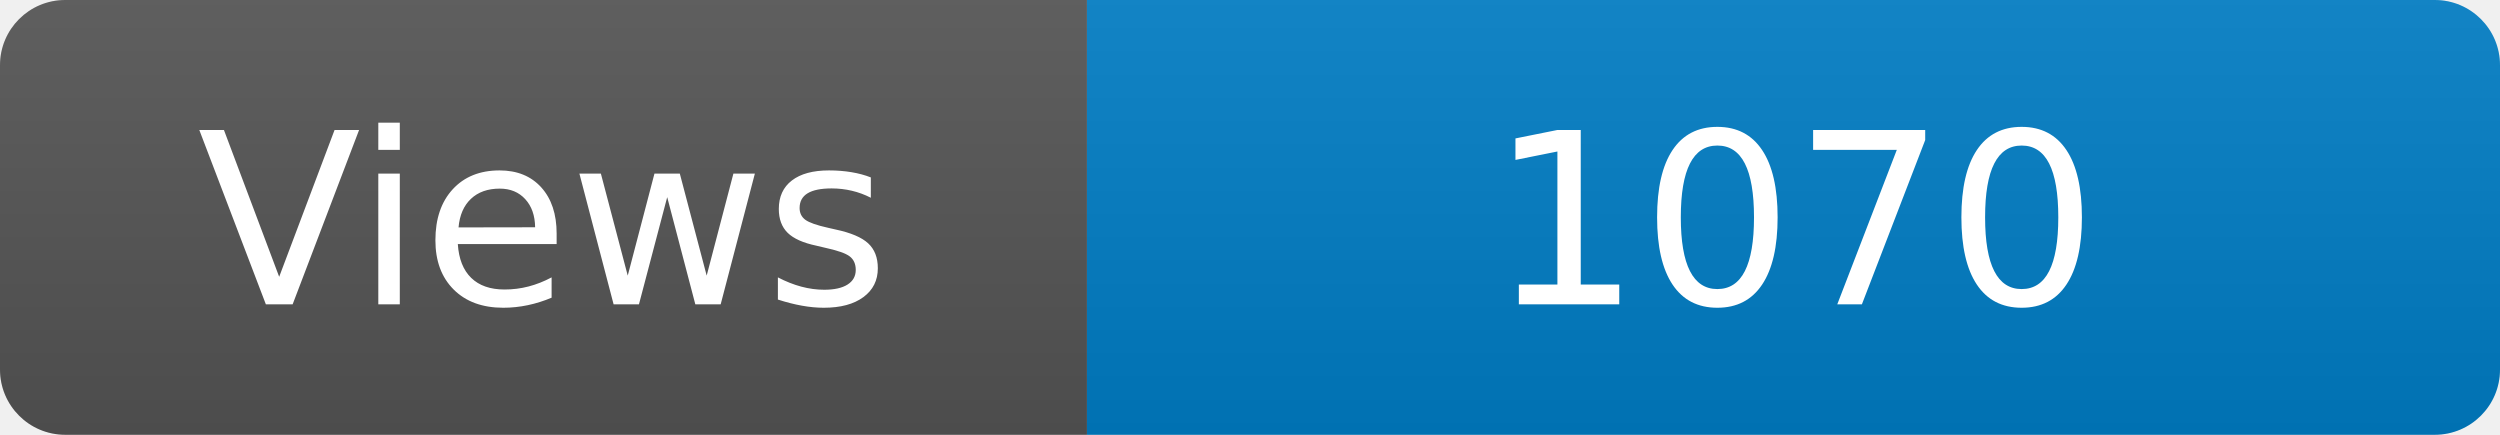
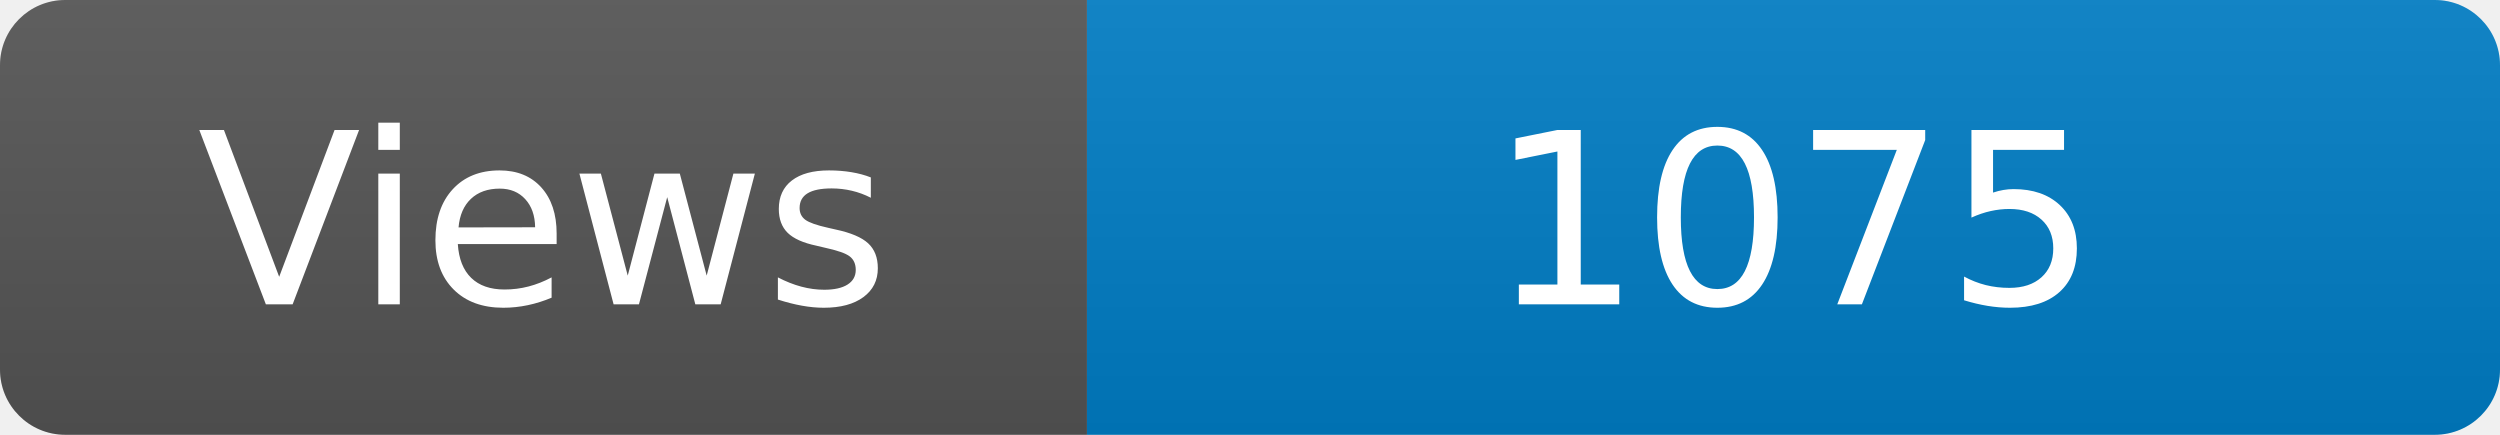
<svg xmlns="http://www.w3.org/2000/svg" width="115" height="20" role="img" aria-label="Maintained?: yes">
  <linearGradient id="s" x2="0" y2="100%">
    <stop offset="0" stop-color="#bbb" stop-opacity=".1" />
    <stop offset="1" stop-opacity=".1" />
  </linearGradient>
  <clipPath id="r">
    <rect width="115" height="20" rx="3" fill="#fff" />
  </clipPath>
  <g clip-path="url(#r)">
    <rect width="50" height="20" fill="#555" />
    <rect x="50" width="160" height="20" fill="#007ec6" />
    <rect width="115" height="20" fill="url(#s)" />
  </g>
  <g fill="#fff" text-anchor="middle" font-family="Verdana,Geneva,DejaVu Sans,sans-serif" font-size="110">
    <text x="250" y="140" transform="scale(.1)" fill="#fff">Views</text>
-     <text x="825" y="140" transform="scale(.1)" fill="#fff">1070</text>
+     <text x="825" y="140" transform="scale(.1)" fill="#fff">1075</text>
  </g>
</svg>
